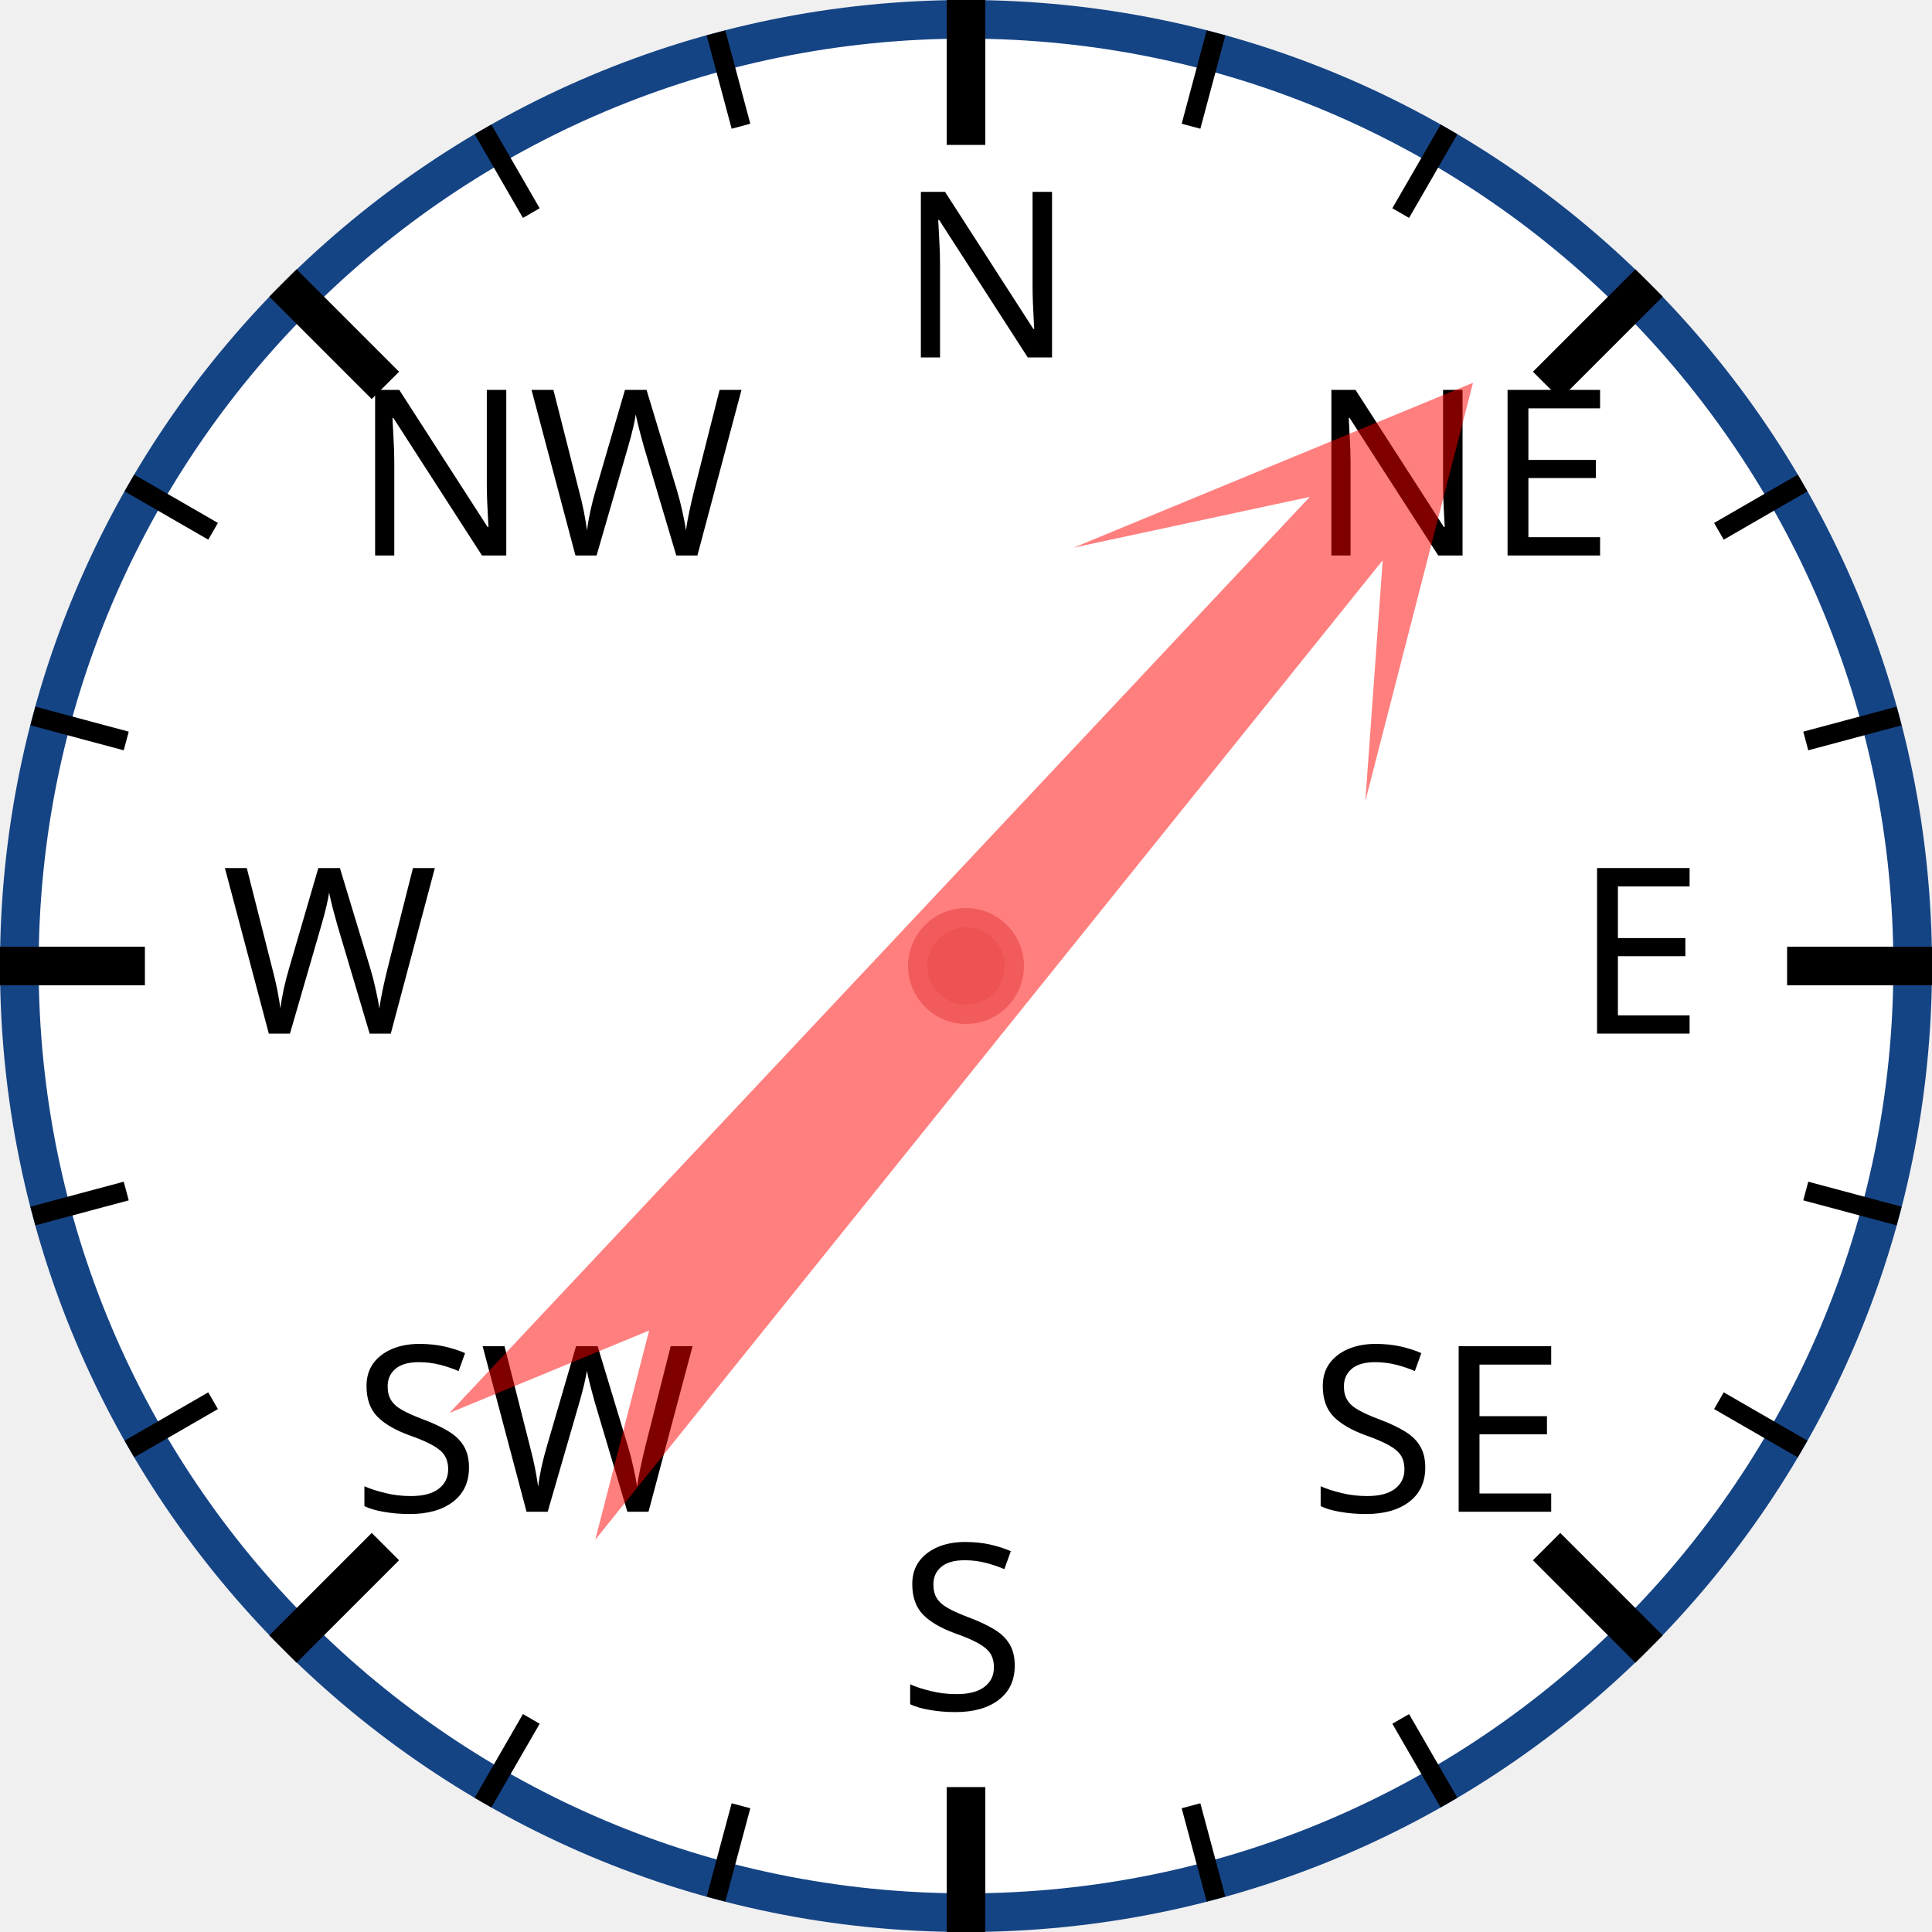
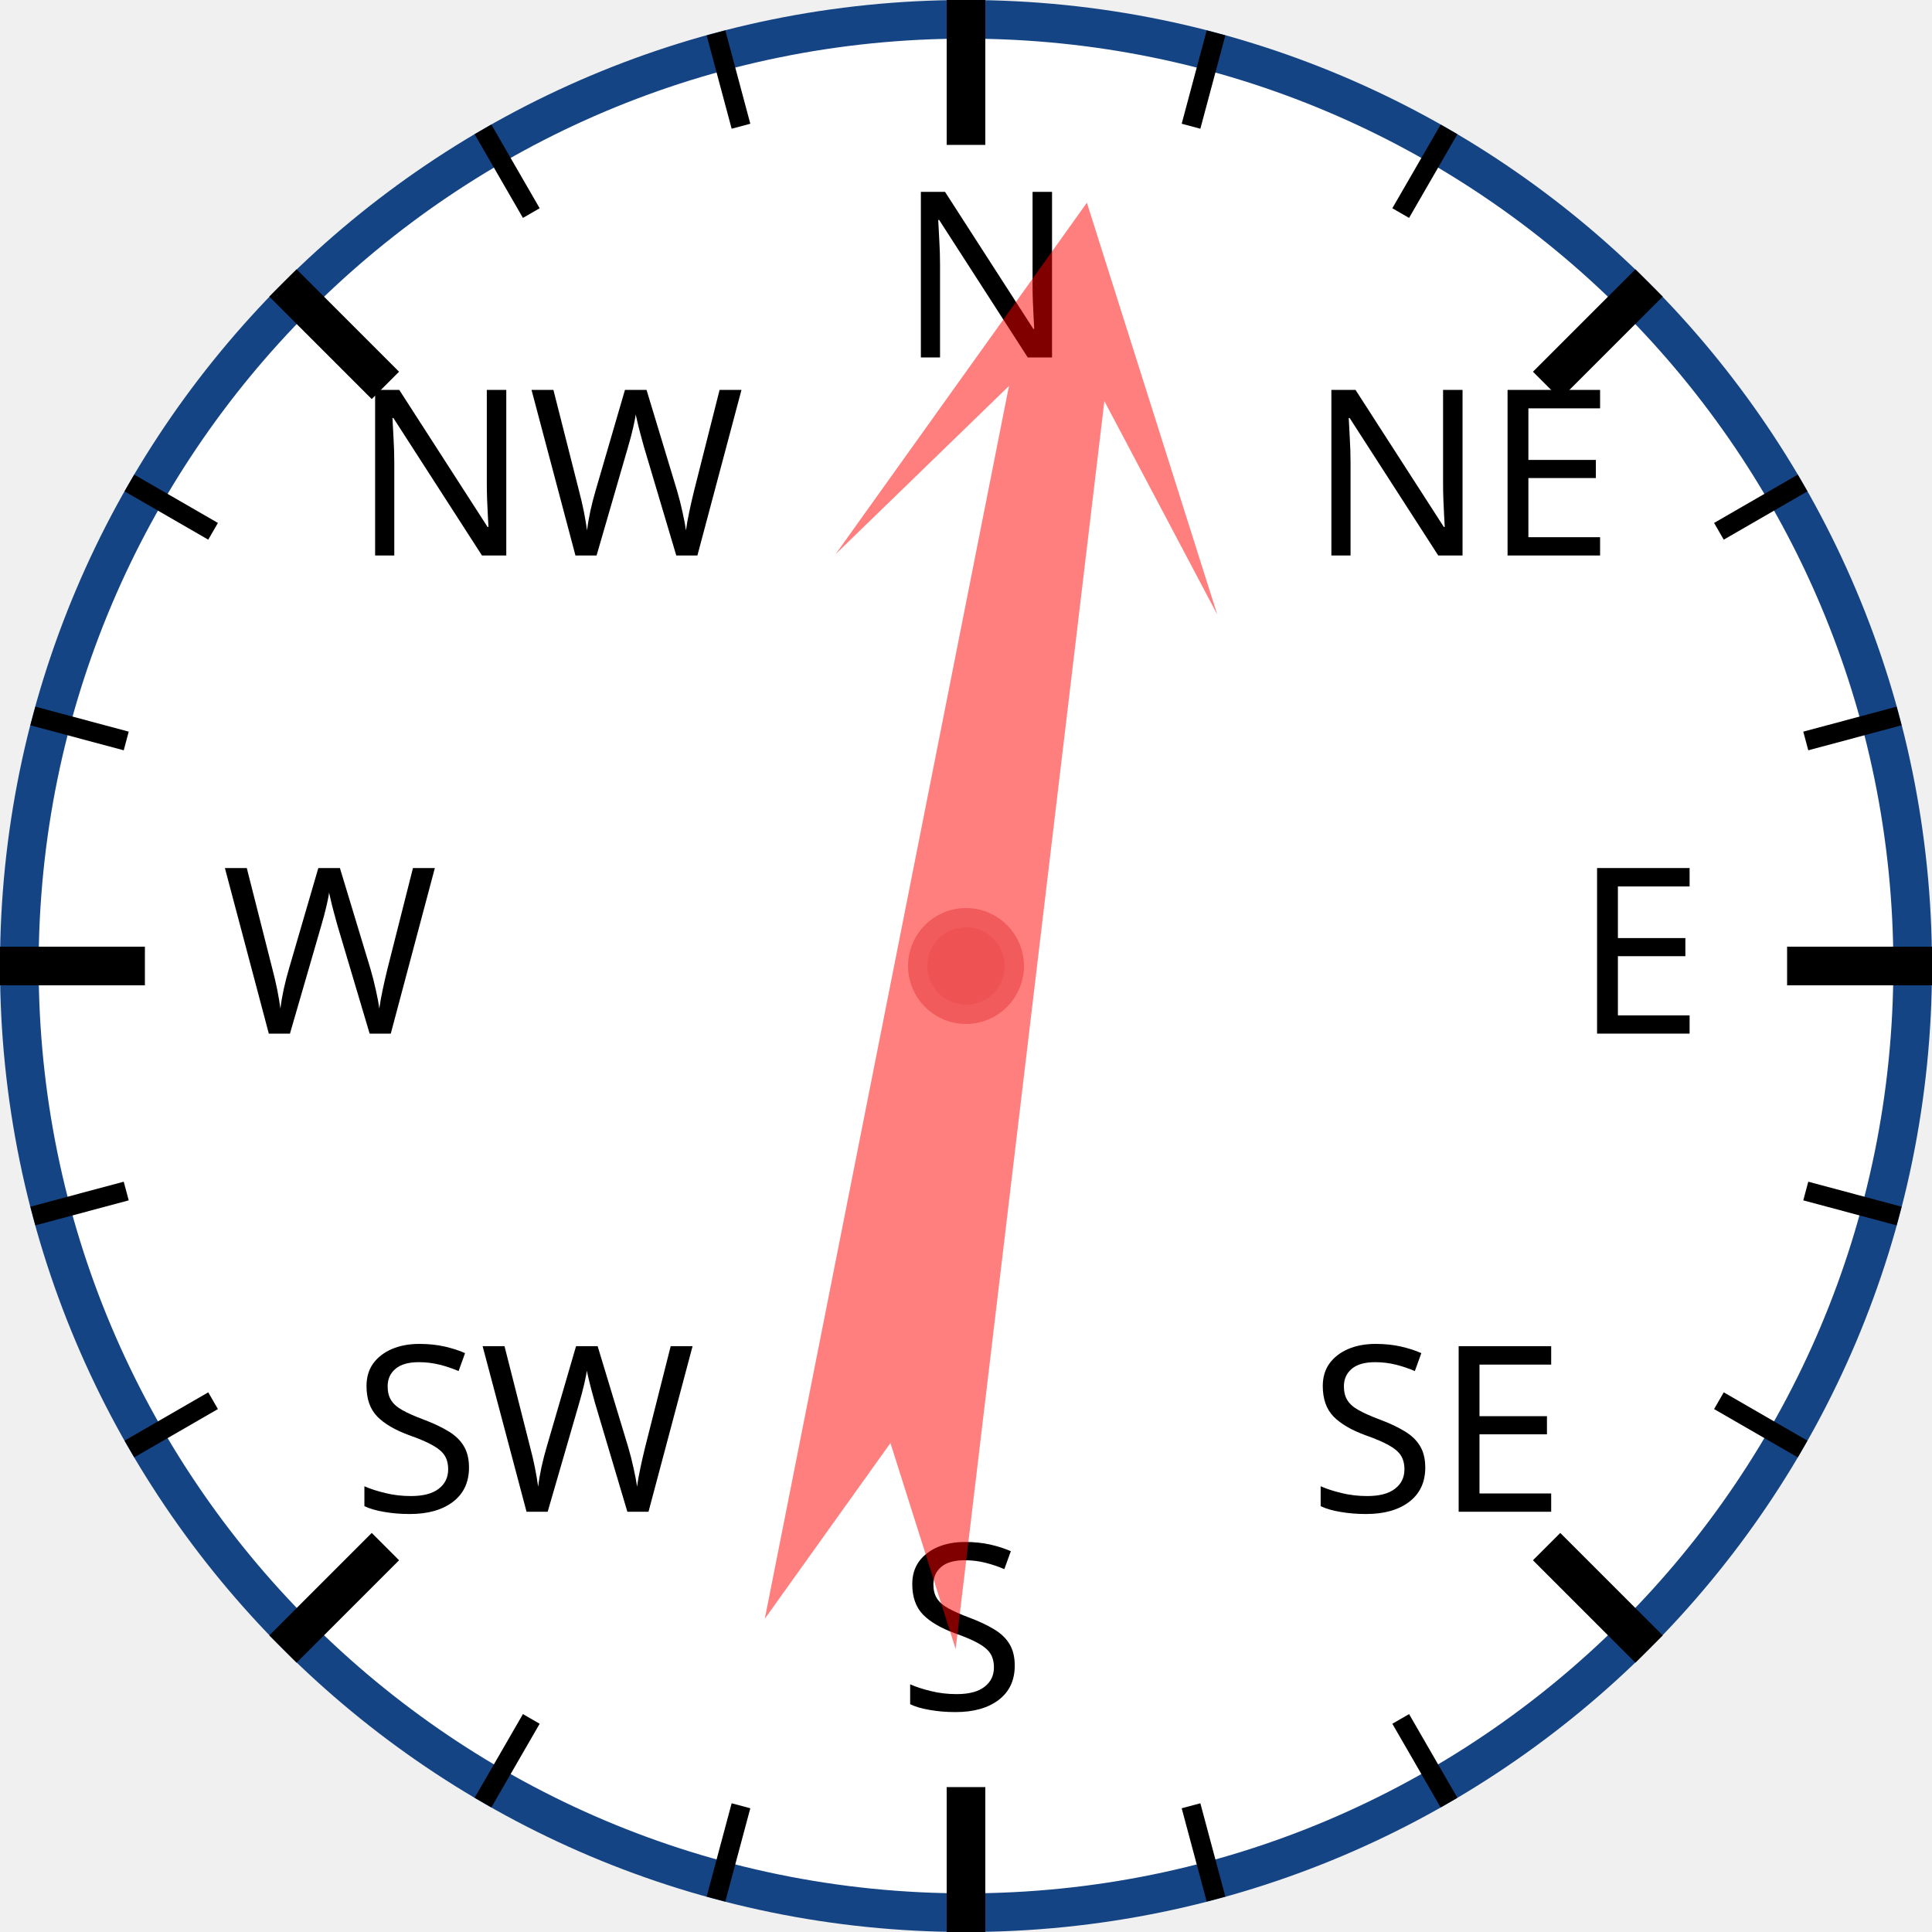
<svg xmlns="http://www.w3.org/2000/svg" width="120px" height="120px" viewBox="0 0 200 200">
  <circle cx="100" cy="100" r="98" style="fill: white; stroke: #154485; stroke-width: 4;" />
  <text x="93.0" y="37.0" style="font-family: sans-serif; font-size: 18pt;">N</text>
  <line x1="100.0" y1="0.0" x2="100.0" y2="15.0" style="stroke: black; stroke-width: 4;" />
  <line x1="74.118" y1="3.407" x2="76.706" y2="13.067" style="stroke: black; stroke-width: 2;" />
  <line x1="50" y1="13.397" x2="55" y2="22.058" style="stroke: black; stroke-width: 2;" />
  <text x="36.503" y="57.503" style="font-family: sans-serif; font-size: 18pt;">NW</text>
  <line x1="29.289" y1="29.289" x2="39.896" y2="39.896" style="stroke: black; stroke-width: 4;" />
  <line x1="13.397" y1="50" x2="22.058" y2="55" style="stroke: black; stroke-width: 2;" />
  <line x1="3.407" y1="74.118" x2="13.067" y2="76.706" style="stroke: black; stroke-width: 2;" />
  <text x="23.0" y="107.0" style="font-family: sans-serif; font-size: 18pt;">W</text>
  <line x1="0.0" y1="100.0" x2="15.0" y2="100.0" style="stroke: black; stroke-width: 4;" />
  <line x1="3.407" y1="125.882" x2="13.067" y2="123.294" style="stroke: black; stroke-width: 2;" />
  <line x1="13.397" y1="150" x2="22.058" y2="145" style="stroke: black; stroke-width: 2;" />
  <text x="36.503" y="156.497" style="font-family: sans-serif; font-size: 18pt;">SW</text>
  <line x1="29.289" y1="170.711" x2="39.896" y2="160.104" style="stroke: black; stroke-width: 4;" />
  <line x1="50" y1="186.603" x2="55" y2="177.942" style="stroke: black; stroke-width: 2;" />
  <line x1="74.118" y1="196.593" x2="76.706" y2="186.933" style="stroke: black; stroke-width: 2;" />
  <text x="93" y="177.0" style="font-family: sans-serif; font-size: 18pt;">S</text>
  <line x1="100" y1="200.0" x2="100" y2="185.0" style="stroke: black; stroke-width: 4;" />
  <line x1="125.882" y1="196.593" x2="123.294" y2="186.933" style="stroke: black; stroke-width: 2;" />
  <line x1="150.0" y1="186.603" x2="145.0" y2="177.942" style="stroke: black; stroke-width: 2;" />
  <text x="135.497" y="156.497" style="font-family: sans-serif; font-size: 18pt;">SE</text>
  <line x1="170.711" y1="170.711" x2="160.104" y2="160.104" style="stroke: black; stroke-width: 4;" />
  <line x1="186.603" y1="150" x2="177.942" y2="145" style="stroke: black; stroke-width: 2;" />
  <line x1="196.593" y1="125.882" x2="186.933" y2="123.294" style="stroke: black; stroke-width: 2;" />
  <text x="163.0" y="107" style="font-family: sans-serif; font-size: 18pt;">E</text>
  <line x1="200.0" y1="100" x2="185.0" y2="100" style="stroke: black; stroke-width: 4;" />
  <line x1="196.593" y1="74.118" x2="186.933" y2="76.706" style="stroke: black; stroke-width: 2;" />
  <line x1="186.603" y1="50" x2="177.942" y2="55" style="stroke: black; stroke-width: 2;" />
  <text x="135.497" y="57.503" style="font-family: sans-serif; font-size: 18pt;">NE</text>
  <line x1="170.711" y1="29.289" x2="160.104" y2="39.896" style="stroke: black; stroke-width: 4;" />
  <line x1="150" y1="13.397" x2="145" y2="22.058" style="stroke: black; stroke-width: 2;" />
  <line x1="125.882" y1="3.407" x2="123.294" y2="13.067" style="stroke: black; stroke-width: 2;" />
-   <polygon points="100 20 120 60 105 40 110 170 100 150 90 170 95 40 80 60" style="fill: red; fill-opacity: 0.5;" transform="rotate(41,100,100)" />
+   <polygon points="100 20 120 60 105 40 110 170 100 150 90 170 95 40 80 60" style="fill: red; fill-opacity: 0.5;" transform="rotate(9,100,100)" />
  <circle cx="100" cy="100" r="5" style="fill: #EE5252; stroke: #F25B5B; stroke-width: 2;" />
</svg>
